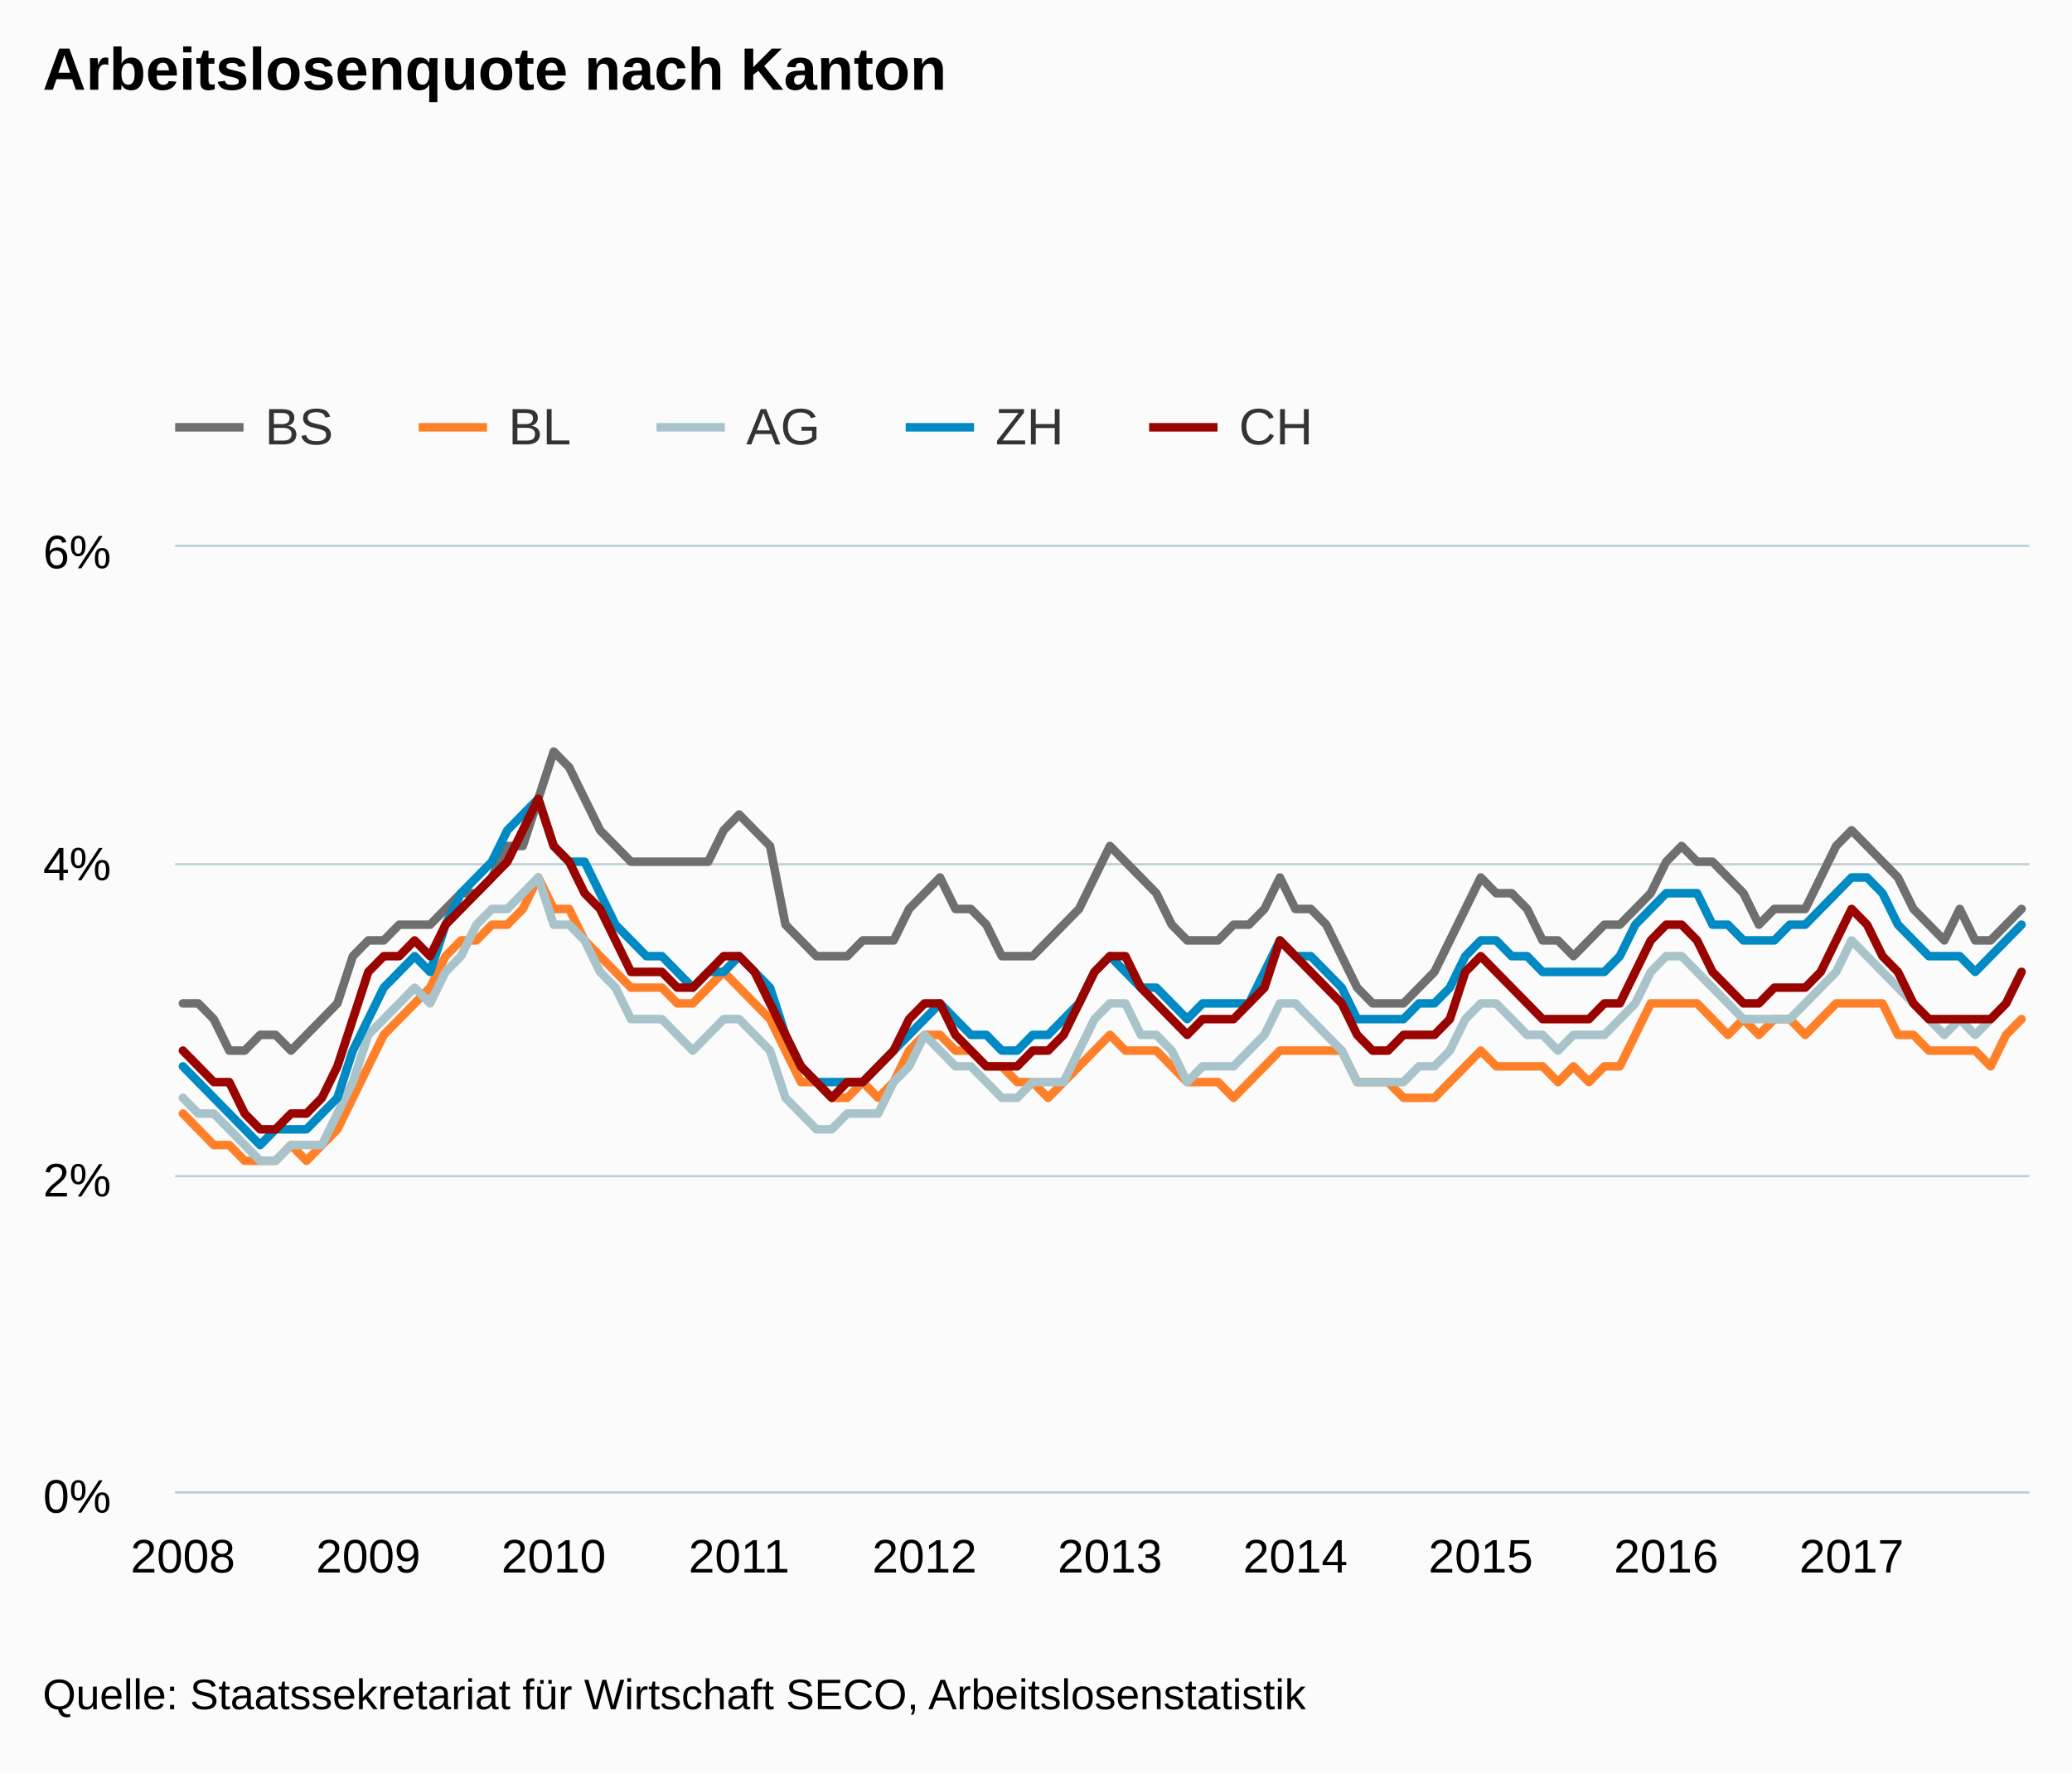
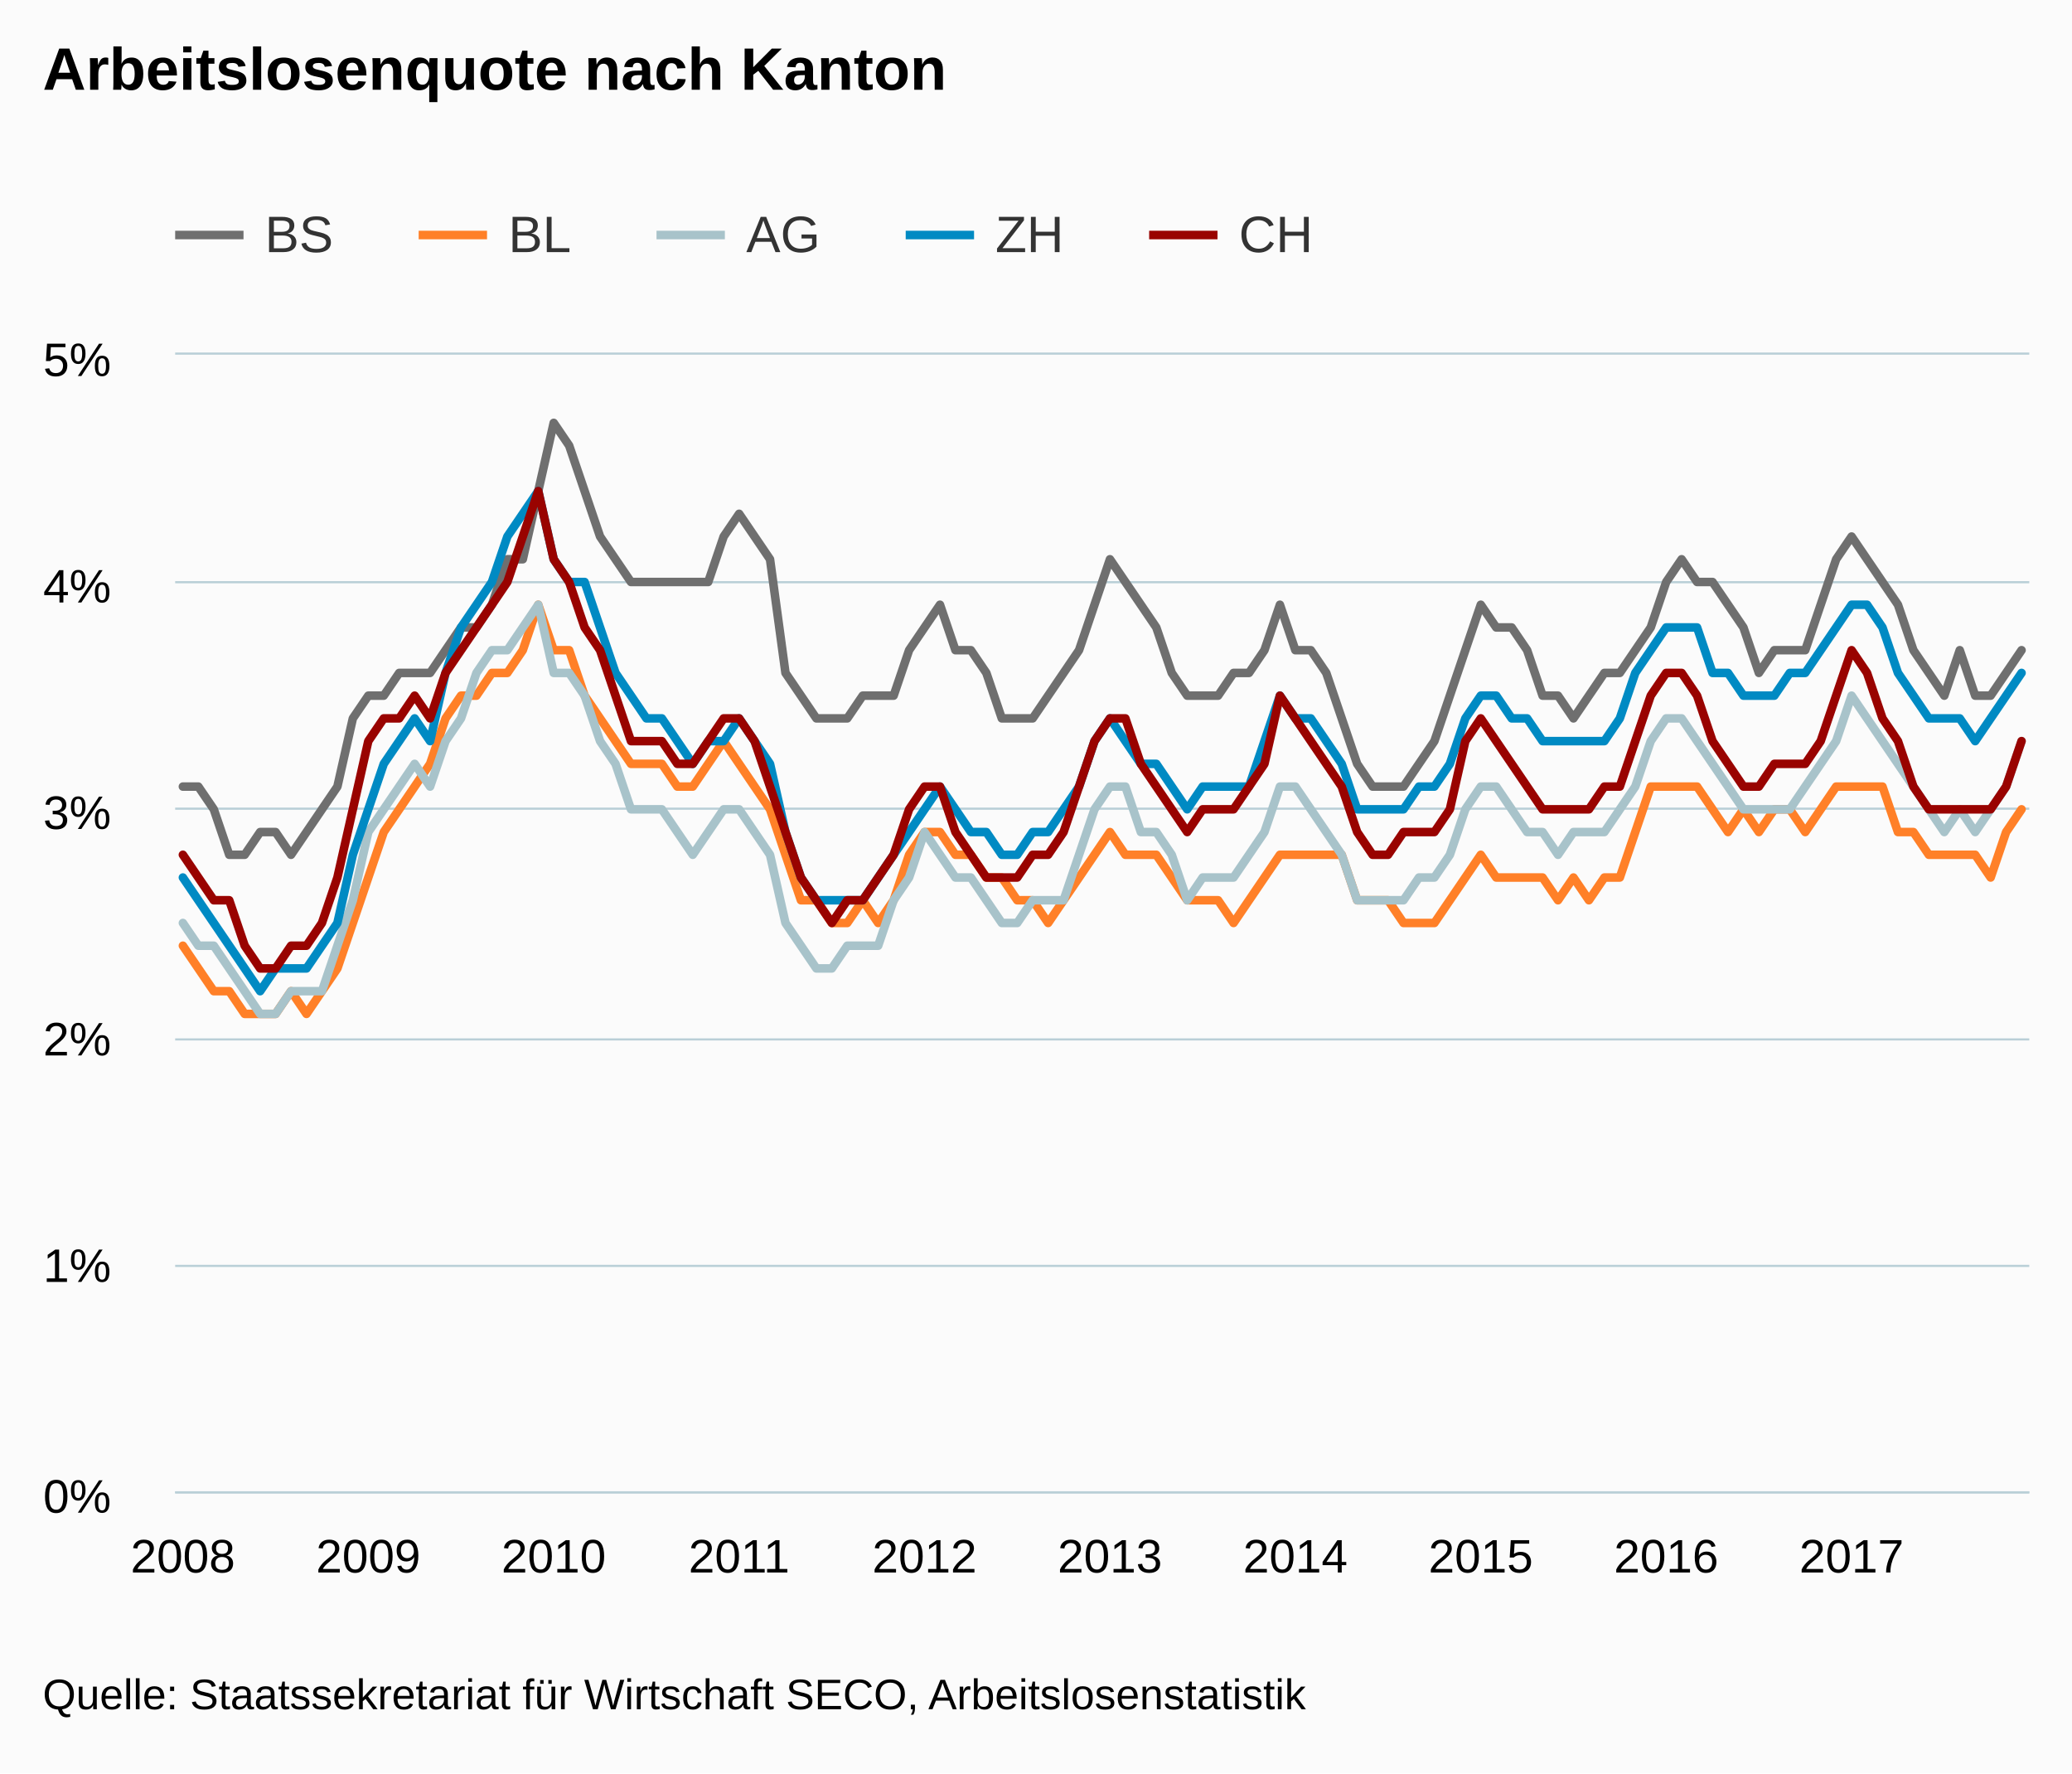
<svg xmlns="http://www.w3.org/2000/svg" version="1.1" class="highcharts-root" style="font-family:Arial;font-size:12px;" viewBox="0 0 485 415">
  <defs>
    <clipPath>
-       <rect x="0" y="0" width="434" height="221" fill="none" />
+       <rect x="0" y="0" width="434" height="266" fill="none" />
    </clipPath>
    <clipPath id="a">
-       <rect x="0" y="0" width="434" height="221" fill="none" />
+       <rect x="0" y="0" width="434" height="266" fill="none" />
    </clipPath>
  </defs>
  <rect fill="#fbfbfb" class="highcharts-background" x="0" y="0" width="485" height="415" rx="0" ry="0" />
-   <rect fill="none" class="highcharts-plot-background" x="41" y="128" width="434" height="221" />
+   <rect fill="none" class="highcharts-plot-background" x="41" y="83" width="434" height="266" />
  <g class="highcharts-pane-group" />
  <g class="highcharts-grid highcharts-xaxis-grid ">
-     <path fill="none" class="highcharts-grid-line" d="M 42.5 128 L 42.5 349" opacity="1" />
-     <path fill="none" class="highcharts-grid-line" d="M 85.5 128 L 85.5 349" opacity="1" />
-     <path fill="none" class="highcharts-grid-line" d="M 129.5 128 L 129.5 349" opacity="1" />
-     <path fill="none" class="highcharts-grid-line" d="M 172.5 128 L 172.5 349" opacity="1" />
-     <path fill="none" class="highcharts-grid-line" d="M 215.5 128 L 215.5 349" opacity="1" />
-     <path fill="none" class="highcharts-grid-line" d="M 259.5 128 L 259.5 349" opacity="1" />
-     <path fill="none" class="highcharts-grid-line" d="M 302.5 128 L 302.5 349" opacity="1" />
-     <path fill="none" class="highcharts-grid-line" d="M 346.5 128 L 346.5 349" opacity="1" />
-     <path fill="none" class="highcharts-grid-line" d="M 389.5 128 L 389.5 349" opacity="1" />
-     <path fill="none" class="highcharts-grid-line" d="M 432.5 128 L 432.5 349" opacity="1" />
+     <path fill="none" class="highcharts-grid-line" d="M 42.5 83 L 42.5 349" opacity="1" />
+     <path fill="none" class="highcharts-grid-line" d="M 85.5 83 L 85.5 349" opacity="1" />
+     <path fill="none" class="highcharts-grid-line" d="M 129.5 83 L 129.5 349" opacity="1" />
+     <path fill="none" class="highcharts-grid-line" d="M 172.5 83 L 172.5 349" opacity="1" />
+     <path fill="none" class="highcharts-grid-line" d="M 215.5 83 L 215.5 349" opacity="1" />
+     <path fill="none" class="highcharts-grid-line" d="M 259.5 83 L 259.5 349" opacity="1" />
+     <path fill="none" class="highcharts-grid-line" d="M 302.5 83 L 302.5 349" opacity="1" />
+     <path fill="none" class="highcharts-grid-line" d="M 346.5 83 L 346.5 349" opacity="1" />
+     <path fill="none" class="highcharts-grid-line" d="M 389.5 83 L 389.5 349" opacity="1" />
+     <path fill="none" class="highcharts-grid-line" d="M 432.5 83 L 432.5 349" opacity="1" />
  </g>
  <g class="highcharts-grid highcharts-yaxis-grid ">
    <path fill="none" stroke="#B9CFD7" stroke-width="0.5" class="highcharts-grid-line" d="M 41 349.25 L 475 349.25" opacity="1" />
-     <path fill="none" stroke="#B9CFD7" stroke-width="0.5" class="highcharts-grid-line" d="M 41 275.25 L 475 275.25" opacity="1" />
-     <path fill="none" stroke="#B9CFD7" stroke-width="0.5" class="highcharts-grid-line" d="M 41 202.25 L 475 202.25" opacity="1" />
-     <path fill="none" stroke="#B9CFD7" stroke-width="0.5" class="highcharts-grid-line" d="M 41 127.75 L 475 127.75" opacity="1" />
+     <path fill="none" stroke="#B9CFD7" stroke-width="0.5" class="highcharts-grid-line" d="M 41 296.25 L 475 296.25" opacity="1" />
+     <path fill="none" stroke="#B9CFD7" stroke-width="0.5" class="highcharts-grid-line" d="M 41 243.25 L 475 243.25" opacity="1" />
+     <path fill="none" stroke="#B9CFD7" stroke-width="0.5" class="highcharts-grid-line" d="M 41 189.25 L 475 189.25" opacity="1" />
+     <path fill="none" stroke="#B9CFD7" stroke-width="0.5" class="highcharts-grid-line" d="M 41 136.25 L 475 136.25" opacity="1" />
+     <path fill="none" stroke="#B9CFD7" stroke-width="0.5" class="highcharts-grid-line" d="M 41 82.75 L 475 82.75" opacity="1" />
  </g>
-   <rect fill="none" class="highcharts-plot-border" x="41" y="128" width="434" height="221" />
+   <rect fill="none" class="highcharts-plot-border" x="41" y="83" width="434" height="266" />
  <g class="highcharts-axis highcharts-xaxis ">
    <path fill="none" class="highcharts-axis-line" stroke="#B9CFD7" stroke-width="0.5" d="M 41 349.25 L 475 349.25" />
  </g>
  <g class="highcharts-axis highcharts-yaxis ">
-     <path fill="none" class="highcharts-axis-line" d="M 41 128 L 41 349" />
+     <path fill="none" class="highcharts-axis-line" d="M 41 83 L 41 349" />
  </g>
  <g class="highcharts-series-group">
-     <g class="highcharts-series highcharts-series-0 highcharts-line-series " transform="translate(41,128) scale(1 1)" clip-path="url(#a)">
-       <path fill="none" d="M 1.808 106.817 L 5.425 106.817 L 9.042 110.5 L 12.658 117.867 L 16.275 117.867 L 19.892 114.183 L 23.508 114.183 L 27.125 117.867 L 30.742 114.183 L 34.358 110.5 L 37.975 106.817 L 41.592 95.767 L 45.208 92.083 L 48.825 92.083 L 52.442 88.4 L 56.058 88.4 L 59.675 88.4 L 63.292 84.717 L 66.908 81.033 L 70.525 81.033 L 74.142 77.35 L 77.758 69.983 L 81.375 69.983 L 84.992 58.933 L 88.608 47.883 L 92.225 51.567 L 95.842 58.933 L 99.458 66.3 L 103.075 69.983 L 106.692 73.667 L 110.308 73.667 L 113.925 73.667 L 117.542 73.667 L 121.158 73.667 L 124.775 73.667 L 128.392 66.3 L 132.008 62.617 L 135.625 66.3 L 139.242 69.983 L 142.858 88.4 L 146.475 92.083 L 150.092 95.767 L 153.708 95.767 L 157.325 95.767 L 160.942 92.083 L 164.558 92.083 L 168.175 92.083 L 171.792 84.717 L 175.408 81.033 L 179.025 77.35 L 182.642 84.717 L 186.258 84.717 L 189.875 88.4 L 193.492 95.767 L 197.108 95.767 L 200.725 95.767 L 204.342 92.083 L 207.958 88.4 L 211.575 84.717 L 215.192 77.35 L 218.808 69.983 L 222.425 73.667 L 226.042 77.35 L 229.658 81.033 L 233.275 88.4 L 236.892 92.083 L 240.508 92.083 L 244.125 92.083 L 247.742 88.4 L 251.358 88.4 L 254.975 84.717 L 258.592 77.35 L 262.208 84.717 L 265.825 84.717 L 269.442 88.4 L 273.058 95.767 L 276.675 103.133 L 280.292 106.817 L 283.908 106.817 L 287.525 106.817 L 291.142 103.133 L 294.758 99.45 L 298.375 92.083 L 301.992 84.717 L 305.608 77.35 L 309.225 81.033 L 312.842 81.033 L 316.458 84.717 L 320.075 92.083 L 323.692 92.083 L 327.308 95.767 L 330.925 92.083 L 334.542 88.4 L 338.158 88.4 L 341.775 84.717 L 345.392 81.033 L 349.008 73.667 L 352.625 69.983 L 356.242 73.667 L 359.858 73.667 L 363.475 77.35 L 367.092 81.033 L 370.708 88.4 L 374.325 84.717 L 377.942 84.717 L 381.558 84.717 L 385.175 77.35 L 388.792 69.983 L 392.408 66.3 L 396.025 69.983 L 399.642 73.667 L 403.258 77.35 L 406.875 84.717 L 410.492 88.4 L 414.108 92.083 L 417.725 84.717 L 421.342 92.083 L 424.958 92.083 L 428.575 88.4 L 432.192 84.717" class="highcharts-graph" stroke="#6F6F6F" stroke-width="2" stroke-linejoin="round" stroke-linecap="round" />
+     <g class="highcharts-series highcharts-series-0 highcharts-line-series " transform="translate(41,83) scale(1 1)" clip-path="url(#a)">
+       <path fill="none" d="M 1.808 101.08 L 5.425 101.08 L 9.042 106.4 L 12.658 117.04 L 16.275 117.04 L 19.892 111.72 L 23.508 111.72 L 27.125 117.04 L 30.742 111.72 L 34.358 106.4 L 37.975 101.08 L 41.592 85.12 L 45.208 79.8 L 48.825 79.8 L 52.442 74.48 L 56.058 74.48 L 59.675 74.48 L 63.292 69.16 L 66.908 63.84 L 70.525 63.84 L 74.142 58.52 L 77.758 47.88 L 81.375 47.88 L 84.992 31.92 L 88.608 15.96 L 92.225 21.28 L 95.842 31.92 L 99.458 42.56 L 103.075 47.88 L 106.692 53.2 L 110.308 53.2 L 113.925 53.2 L 117.542 53.2 L 121.158 53.2 L 124.775 53.2 L 128.392 42.56 L 132.008 37.24 L 135.625 42.56 L 139.242 47.88 L 142.858 74.48 L 146.475 79.8 L 150.092 85.12 L 153.708 85.12 L 157.325 85.12 L 160.942 79.8 L 164.558 79.8 L 168.175 79.8 L 171.792 69.16 L 175.408 63.84 L 179.025 58.52 L 182.642 69.16 L 186.258 69.16 L 189.875 74.48 L 193.492 85.12 L 197.108 85.12 L 200.725 85.12 L 204.342 79.8 L 207.958 74.48 L 211.575 69.16 L 215.192 58.52 L 218.808 47.88 L 222.425 53.2 L 226.042 58.52 L 229.658 63.84 L 233.275 74.48 L 236.892 79.8 L 240.508 79.8 L 244.125 79.8 L 247.742 74.48 L 251.358 74.48 L 254.975 69.16 L 258.592 58.52 L 262.208 69.16 L 265.825 69.16 L 269.442 74.48 L 273.058 85.12 L 276.675 95.76 L 280.292 101.08 L 283.908 101.08 L 287.525 101.08 L 291.142 95.76 L 294.758 90.44 L 298.375 79.8 L 301.992 69.16 L 305.608 58.52 L 309.225 63.84 L 312.842 63.84 L 316.458 69.16 L 320.075 79.8 L 323.692 79.8 L 327.308 85.12 L 330.925 79.8 L 334.542 74.48 L 338.158 74.48 L 341.775 69.16 L 345.392 63.84 L 349.008 53.2 L 352.625 47.88 L 356.242 53.2 L 359.858 53.2 L 363.475 58.52 L 367.092 63.84 L 370.708 74.48 L 374.325 69.16 L 377.942 69.16 L 381.558 69.16 L 385.175 58.52 L 388.792 47.88 L 392.408 42.56 L 396.025 47.88 L 399.642 53.2 L 403.258 58.52 L 406.875 69.16 L 410.492 74.48 L 414.108 79.8 L 417.725 69.16 L 421.342 79.8 L 424.958 79.8 L 428.575 74.48 L 432.192 69.16" class="highcharts-graph" stroke="#6F6F6F" stroke-width="2" stroke-linejoin="round" stroke-linecap="round" />
    </g>
-     <g class="highcharts-markers highcharts-series-0 highcharts-line-series " transform="translate(41,128) scale(1 1)" clip-path="none" />
-     <g class="highcharts-series highcharts-series-1 highcharts-line-series " transform="translate(41,128) scale(1 1)" clip-path="url(#a)">
-       <path fill="none" d="M 1.808 132.6 L 5.425 136.283 L 9.042 139.967 L 12.658 139.967 L 16.275 143.65 L 19.892 143.65 L 23.508 143.65 L 27.125 139.967 L 30.742 143.65 L 34.358 139.967 L 37.975 136.283 L 41.592 128.917 L 45.208 121.55 L 48.825 114.183 L 52.442 110.5 L 56.058 106.817 L 59.675 103.133 L 63.292 95.767 L 66.908 92.083 L 70.525 92.083 L 74.142 88.4 L 77.758 88.4 L 81.375 84.717 L 84.992 77.35 L 88.608 84.717 L 92.225 84.717 L 95.842 92.083 L 99.458 95.767 L 103.075 99.45 L 106.692 103.133 L 110.308 103.133 L 113.925 103.133 L 117.542 106.817 L 121.158 106.817 L 124.775 103.133 L 128.392 99.45 L 132.008 103.133 L 135.625 106.817 L 139.242 110.5 L 142.858 117.867 L 146.475 125.233 L 150.092 125.233 L 153.708 128.917 L 157.325 128.917 L 160.942 125.233 L 164.558 128.917 L 168.175 125.233 L 171.792 117.867 L 175.408 114.183 L 179.025 114.183 L 182.642 117.867 L 186.258 117.867 L 189.875 121.55 L 193.492 121.55 L 197.108 125.233 L 200.725 125.233 L 204.342 128.917 L 207.958 125.233 L 211.575 121.55 L 215.192 117.867 L 218.808 114.183 L 222.425 117.867 L 226.042 117.867 L 229.658 117.867 L 233.275 121.55 L 236.892 125.233 L 240.508 125.233 L 244.125 125.233 L 247.742 128.917 L 251.358 125.233 L 254.975 121.55 L 258.592 117.867 L 262.208 117.867 L 265.825 117.867 L 269.442 117.867 L 273.058 117.867 L 276.675 125.233 L 280.292 125.233 L 283.908 125.233 L 287.525 128.917 L 291.142 128.917 L 294.758 128.917 L 298.375 125.233 L 301.992 121.55 L 305.608 117.867 L 309.225 121.55 L 312.842 121.55 L 316.458 121.55 L 320.075 121.55 L 323.692 125.233 L 327.308 121.55 L 330.925 125.233 L 334.542 121.55 L 338.158 121.55 L 341.775 114.183 L 345.392 106.817 L 349.008 106.817 L 352.625 106.817 L 356.242 106.817 L 359.858 110.5 L 363.475 114.183 L 367.092 110.5 L 370.708 114.183 L 374.325 110.5 L 377.942 110.5 L 381.558 114.183 L 385.175 110.5 L 388.792 106.817 L 392.408 106.817 L 396.025 106.817 L 399.642 106.817 L 403.258 114.183 L 406.875 114.183 L 410.492 117.867 L 414.108 117.867 L 417.725 117.867 L 421.342 117.867 L 424.958 121.55 L 428.575 114.183 L 432.192 110.5" class="highcharts-graph" stroke="#FF8028" stroke-width="2" stroke-linejoin="round" stroke-linecap="round" />
+     <g class="highcharts-markers highcharts-series-0 highcharts-line-series " transform="translate(41,83) scale(1 1)" clip-path="none" />
+     <g class="highcharts-series highcharts-series-1 highcharts-line-series " transform="translate(41,83) scale(1 1)" clip-path="url(#a)">
+       <path fill="none" d="M 1.808 138.32 L 5.425 143.64 L 9.042 148.96 L 12.658 148.96 L 16.275 154.28 L 19.892 154.28 L 23.508 154.28 L 27.125 148.96 L 30.742 154.28 L 34.358 148.96 L 37.975 143.64 L 41.592 133 L 45.208 122.36 L 48.825 111.72 L 52.442 106.4 L 56.058 101.08 L 59.675 95.76 L 63.292 85.12 L 66.908 79.8 L 70.525 79.8 L 74.142 74.48 L 77.758 74.48 L 81.375 69.16 L 84.992 58.52 L 88.608 69.16 L 92.225 69.16 L 95.842 79.8 L 99.458 85.12 L 103.075 90.44 L 106.692 95.76 L 110.308 95.76 L 113.925 95.76 L 117.542 101.08 L 121.158 101.08 L 124.775 95.76 L 128.392 90.44 L 132.008 95.76 L 135.625 101.08 L 139.242 106.4 L 142.858 117.04 L 146.475 127.68 L 150.092 127.68 L 153.708 133 L 157.325 133 L 160.942 127.68 L 164.558 133 L 168.175 127.68 L 171.792 117.04 L 175.408 111.72 L 179.025 111.72 L 182.642 117.04 L 186.258 117.04 L 189.875 122.36 L 193.492 122.36 L 197.108 127.68 L 200.725 127.68 L 204.342 133 L 207.958 127.68 L 211.575 122.36 L 215.192 117.04 L 218.808 111.72 L 222.425 117.04 L 226.042 117.04 L 229.658 117.04 L 233.275 122.36 L 236.892 127.68 L 240.508 127.68 L 244.125 127.68 L 247.742 133 L 251.358 127.68 L 254.975 122.36 L 258.592 117.04 L 262.208 117.04 L 265.825 117.04 L 269.442 117.04 L 273.058 117.04 L 276.675 127.68 L 280.292 127.68 L 283.908 127.68 L 287.525 133 L 291.142 133 L 294.758 133 L 298.375 127.68 L 301.992 122.36 L 305.608 117.04 L 309.225 122.36 L 312.842 122.36 L 316.458 122.36 L 320.075 122.36 L 323.692 127.68 L 327.308 122.36 L 330.925 127.68 L 334.542 122.36 L 338.158 122.36 L 341.775 111.72 L 345.392 101.08 L 349.008 101.08 L 352.625 101.08 L 356.242 101.08 L 359.858 106.4 L 363.475 111.72 L 367.092 106.4 L 370.708 111.72 L 374.325 106.4 L 377.942 106.4 L 381.558 111.72 L 385.175 106.4 L 388.792 101.08 L 392.408 101.08 L 396.025 101.08 L 399.642 101.08 L 403.258 111.72 L 406.875 111.72 L 410.492 117.04 L 414.108 117.04 L 417.725 117.04 L 421.342 117.04 L 424.958 122.36 L 428.575 111.72 L 432.192 106.4" class="highcharts-graph" stroke="#FF8028" stroke-width="2" stroke-linejoin="round" stroke-linecap="round" />
    </g>
-     <g class="highcharts-markers highcharts-series-1 highcharts-line-series " transform="translate(41,128) scale(1 1)" clip-path="none" />
-     <g class="highcharts-series highcharts-series-2 highcharts-line-series " transform="translate(41,128) scale(1 1)" clip-path="url(#a)">
-       <path fill="none" d="M 1.808 128.917 L 5.425 132.6 L 9.042 132.6 L 12.658 136.283 L 16.275 139.967 L 19.892 143.65 L 23.508 143.65 L 27.125 139.967 L 30.742 139.967 L 34.358 139.967 L 37.975 132.6 L 41.592 125.233 L 45.208 114.183 L 48.825 110.5 L 52.442 106.817 L 56.058 103.133 L 59.675 106.817 L 63.292 99.45 L 66.908 95.767 L 70.525 88.4 L 74.142 84.717 L 77.758 84.717 L 81.375 81.033 L 84.992 77.35 L 88.608 88.4 L 92.225 88.4 L 95.842 92.083 L 99.458 99.45 L 103.075 103.133 L 106.692 110.5 L 110.308 110.5 L 113.925 110.5 L 117.542 114.183 L 121.158 117.867 L 124.775 114.183 L 128.392 110.5 L 132.008 110.5 L 135.625 114.183 L 139.242 117.867 L 142.858 128.917 L 146.475 132.6 L 150.092 136.283 L 153.708 136.283 L 157.325 132.6 L 160.942 132.6 L 164.558 132.6 L 168.175 125.233 L 171.792 121.55 L 175.408 114.183 L 179.025 117.867 L 182.642 121.55 L 186.258 121.55 L 189.875 125.233 L 193.492 128.917 L 197.108 128.917 L 200.725 125.233 L 204.342 125.233 L 207.958 125.233 L 211.575 117.867 L 215.192 110.5 L 218.808 106.817 L 222.425 106.817 L 226.042 114.183 L 229.658 114.183 L 233.275 117.867 L 236.892 125.233 L 240.508 121.55 L 244.125 121.55 L 247.742 121.55 L 251.358 117.867 L 254.975 114.183 L 258.592 106.817 L 262.208 106.817 L 265.825 110.5 L 269.442 114.183 L 273.058 117.867 L 276.675 125.233 L 280.292 125.233 L 283.908 125.233 L 287.525 125.233 L 291.142 121.55 L 294.758 121.55 L 298.375 117.867 L 301.992 110.5 L 305.608 106.817 L 309.225 106.817 L 312.842 110.5 L 316.458 114.183 L 320.075 114.183 L 323.692 117.867 L 327.308 114.183 L 330.925 114.183 L 334.542 114.183 L 338.158 110.5 L 341.775 106.817 L 345.392 99.45 L 349.008 95.767 L 352.625 95.767 L 356.242 99.45 L 359.858 103.133 L 363.475 106.817 L 367.092 110.5 L 370.708 110.5 L 374.325 110.5 L 377.942 110.5 L 381.558 106.817 L 385.175 103.133 L 388.792 99.45 L 392.408 92.083 L 396.025 95.767 L 399.642 99.45 L 403.258 103.133 L 406.875 106.817 L 410.492 110.5 L 414.108 114.183 L 417.725 110.5 L 421.342 114.183 L 424.958 110.5 L 428.575 106.817 L 432.192 99.45" class="highcharts-graph" stroke="#A8C3CA" stroke-width="2" stroke-linejoin="round" stroke-linecap="round" />
+     <g class="highcharts-markers highcharts-series-1 highcharts-line-series " transform="translate(41,83) scale(1 1)" clip-path="none" />
+     <g class="highcharts-series highcharts-series-2 highcharts-line-series " transform="translate(41,83) scale(1 1)" clip-path="url(#a)">
+       <path fill="none" d="M 1.808 133 L 5.425 138.32 L 9.042 138.32 L 12.658 143.64 L 16.275 148.96 L 19.892 154.28 L 23.508 154.28 L 27.125 148.96 L 30.742 148.96 L 34.358 148.96 L 37.975 138.32 L 41.592 127.68 L 45.208 111.72 L 48.825 106.4 L 52.442 101.08 L 56.058 95.76 L 59.675 101.08 L 63.292 90.44 L 66.908 85.12 L 70.525 74.48 L 74.142 69.16 L 77.758 69.16 L 81.375 63.84 L 84.992 58.52 L 88.608 74.48 L 92.225 74.48 L 95.842 79.8 L 99.458 90.44 L 103.075 95.76 L 106.692 106.4 L 110.308 106.4 L 113.925 106.4 L 117.542 111.72 L 121.158 117.04 L 124.775 111.72 L 128.392 106.4 L 132.008 106.4 L 135.625 111.72 L 139.242 117.04 L 142.858 133 L 146.475 138.32 L 150.092 143.64 L 153.708 143.64 L 157.325 138.32 L 160.942 138.32 L 164.558 138.32 L 168.175 127.68 L 171.792 122.36 L 175.408 111.72 L 179.025 117.04 L 182.642 122.36 L 186.258 122.36 L 189.875 127.68 L 193.492 133 L 197.108 133 L 200.725 127.68 L 204.342 127.68 L 207.958 127.68 L 211.575 117.04 L 215.192 106.4 L 218.808 101.08 L 222.425 101.08 L 226.042 111.72 L 229.658 111.72 L 233.275 117.04 L 236.892 127.68 L 240.508 122.36 L 244.125 122.36 L 247.742 122.36 L 251.358 117.04 L 254.975 111.72 L 258.592 101.08 L 262.208 101.08 L 265.825 106.4 L 269.442 111.72 L 273.058 117.04 L 276.675 127.68 L 280.292 127.68 L 283.908 127.68 L 287.525 127.68 L 291.142 122.36 L 294.758 122.36 L 298.375 117.04 L 301.992 106.4 L 305.608 101.08 L 309.225 101.08 L 312.842 106.4 L 316.458 111.72 L 320.075 111.72 L 323.692 117.04 L 327.308 111.72 L 330.925 111.72 L 334.542 111.72 L 338.158 106.4 L 341.775 101.08 L 345.392 90.44 L 349.008 85.12 L 352.625 85.12 L 356.242 90.44 L 359.858 95.76 L 363.475 101.08 L 367.092 106.4 L 370.708 106.4 L 374.325 106.4 L 377.942 106.4 L 381.558 101.08 L 385.175 95.76 L 388.792 90.44 L 392.408 79.8 L 396.025 85.12 L 399.642 90.44 L 403.258 95.76 L 406.875 101.08 L 410.492 106.4 L 414.108 111.72 L 417.725 106.4 L 421.342 111.72 L 424.958 106.4 L 428.575 101.08 L 432.192 90.44" class="highcharts-graph" stroke="#A8C3CA" stroke-width="2" stroke-linejoin="round" stroke-linecap="round" />
    </g>
-     <g class="highcharts-markers highcharts-series-2 highcharts-line-series " transform="translate(41,128) scale(1 1)" clip-path="none" />
-     <g class="highcharts-series highcharts-series-3 highcharts-line-series " transform="translate(41,128) scale(1 1)" clip-path="url(#a)">
-       <path fill="none" d="M 1.808 121.55 L 5.425 125.233 L 9.042 128.917 L 12.658 132.6 L 16.275 136.283 L 19.892 139.967 L 23.508 136.283 L 27.125 136.283 L 30.742 136.283 L 34.358 132.6 L 37.975 128.917 L 41.592 117.867 L 45.208 110.5 L 48.825 103.133 L 52.442 99.45 L 56.058 95.767 L 59.675 99.45 L 63.292 88.4 L 66.908 81.033 L 70.525 77.35 L 74.142 73.667 L 77.758 66.3 L 81.375 62.617 L 84.992 58.933 L 88.608 69.983 L 92.225 73.667 L 95.842 73.667 L 99.458 81.033 L 103.075 88.4 L 106.692 92.083 L 110.308 95.767 L 113.925 95.767 L 117.542 99.45 L 121.158 103.133 L 124.775 99.45 L 128.392 99.45 L 132.008 95.767 L 135.625 99.45 L 139.242 103.133 L 142.858 114.183 L 146.475 121.55 L 150.092 125.233 L 153.708 125.233 L 157.325 125.233 L 160.942 125.233 L 164.558 121.55 L 168.175 117.867 L 171.792 114.183 L 175.408 110.5 L 179.025 106.817 L 182.642 110.5 L 186.258 114.183 L 189.875 114.183 L 193.492 117.867 L 197.108 117.867 L 200.725 114.183 L 204.342 114.183 L 207.958 110.5 L 211.575 106.817 L 215.192 99.45 L 218.808 95.767 L 222.425 99.45 L 226.042 103.133 L 229.658 103.133 L 233.275 106.817 L 236.892 110.5 L 240.508 106.817 L 244.125 106.817 L 247.742 106.817 L 251.358 106.817 L 254.975 99.45 L 258.592 92.083 L 262.208 95.767 L 265.825 95.767 L 269.442 99.45 L 273.058 103.133 L 276.675 110.5 L 280.292 110.5 L 283.908 110.5 L 287.525 110.5 L 291.142 106.817 L 294.758 106.817 L 298.375 103.133 L 301.992 95.767 L 305.608 92.083 L 309.225 92.083 L 312.842 95.767 L 316.458 95.767 L 320.075 99.45 L 323.692 99.45 L 327.308 99.45 L 330.925 99.45 L 334.542 99.45 L 338.158 95.767 L 341.775 88.4 L 345.392 84.717 L 349.008 81.033 L 352.625 81.033 L 356.242 81.033 L 359.858 88.4 L 363.475 88.4 L 367.092 92.083 L 370.708 92.083 L 374.325 92.083 L 377.942 88.4 L 381.558 88.4 L 385.175 84.717 L 388.792 81.033 L 392.408 77.35 L 396.025 77.35 L 399.642 81.033 L 403.258 88.4 L 406.875 92.083 L 410.492 95.767 L 414.108 95.767 L 417.725 95.767 L 421.342 99.45 L 424.958 95.767 L 428.575 92.083 L 432.192 88.4" class="highcharts-graph" stroke="#008AC3" stroke-width="2" stroke-linejoin="round" stroke-linecap="round" />
+     <g class="highcharts-markers highcharts-series-2 highcharts-line-series " transform="translate(41,83) scale(1 1)" clip-path="none" />
+     <g class="highcharts-series highcharts-series-3 highcharts-line-series " transform="translate(41,83) scale(1 1)" clip-path="url(#a)">
+       <path fill="none" d="M 1.808 122.36 L 5.425 127.68 L 9.042 133 L 12.658 138.32 L 16.275 143.64 L 19.892 148.96 L 23.508 143.64 L 27.125 143.64 L 30.742 143.64 L 34.358 138.32 L 37.975 133 L 41.592 117.04 L 45.208 106.4 L 48.825 95.76 L 52.442 90.44 L 56.058 85.12 L 59.675 90.44 L 63.292 74.48 L 66.908 63.84 L 70.525 58.52 L 74.142 53.2 L 77.758 42.56 L 81.375 37.24 L 84.992 31.92 L 88.608 47.88 L 92.225 53.2 L 95.842 53.2 L 99.458 63.84 L 103.075 74.48 L 106.692 79.8 L 110.308 85.12 L 113.925 85.12 L 117.542 90.44 L 121.158 95.76 L 124.775 90.44 L 128.392 90.44 L 132.008 85.12 L 135.625 90.44 L 139.242 95.76 L 142.858 111.72 L 146.475 122.36 L 150.092 127.68 L 153.708 127.68 L 157.325 127.68 L 160.942 127.68 L 164.558 122.36 L 168.175 117.04 L 171.792 111.72 L 175.408 106.4 L 179.025 101.08 L 182.642 106.4 L 186.258 111.72 L 189.875 111.72 L 193.492 117.04 L 197.108 117.04 L 200.725 111.72 L 204.342 111.72 L 207.958 106.4 L 211.575 101.08 L 215.192 90.44 L 218.808 85.12 L 222.425 90.44 L 226.042 95.76 L 229.658 95.76 L 233.275 101.08 L 236.892 106.4 L 240.508 101.08 L 244.125 101.08 L 247.742 101.08 L 251.358 101.08 L 254.975 90.44 L 258.592 79.8 L 262.208 85.12 L 265.825 85.12 L 269.442 90.44 L 273.058 95.76 L 276.675 106.4 L 280.292 106.4 L 283.908 106.4 L 287.525 106.4 L 291.142 101.08 L 294.758 101.08 L 298.375 95.76 L 301.992 85.12 L 305.608 79.8 L 309.225 79.8 L 312.842 85.12 L 316.458 85.12 L 320.075 90.44 L 323.692 90.44 L 327.308 90.44 L 330.925 90.44 L 334.542 90.44 L 338.158 85.12 L 341.775 74.48 L 345.392 69.16 L 349.008 63.84 L 352.625 63.84 L 356.242 63.84 L 359.858 74.48 L 363.475 74.48 L 367.092 79.8 L 370.708 79.8 L 374.325 79.8 L 377.942 74.48 L 381.558 74.48 L 385.175 69.16 L 388.792 63.84 L 392.408 58.52 L 396.025 58.52 L 399.642 63.84 L 403.258 74.48 L 406.875 79.8 L 410.492 85.12 L 414.108 85.12 L 417.725 85.12 L 421.342 90.44 L 424.958 85.12 L 428.575 79.8 L 432.192 74.48" class="highcharts-graph" stroke="#008AC3" stroke-width="2" stroke-linejoin="round" stroke-linecap="round" />
    </g>
-     <g class="highcharts-markers highcharts-series-3 highcharts-line-series " transform="translate(41,128) scale(1 1)" clip-path="none" />
-     <g class="highcharts-series highcharts-series-4 highcharts-line-series " transform="translate(41,128) scale(1 1)" clip-path="url(#a)">
-       <path fill="none" d="M 1.808 117.867 L 5.425 121.55 L 9.042 125.233 L 12.658 125.233 L 16.275 132.6 L 19.892 136.283 L 23.508 136.283 L 27.125 132.6 L 30.742 132.6 L 34.358 128.917 L 37.975 121.55 L 41.592 110.5 L 45.208 99.45 L 48.825 95.767 L 52.442 95.767 L 56.058 92.083 L 59.675 95.767 L 63.292 88.4 L 66.908 84.717 L 70.525 81.033 L 74.142 77.35 L 77.758 73.667 L 81.375 66.3 L 84.992 58.933 L 88.608 69.983 L 92.225 73.667 L 95.842 81.033 L 99.458 84.717 L 103.075 92.083 L 106.692 99.45 L 110.308 99.45 L 113.925 99.45 L 117.542 103.133 L 121.158 103.133 L 124.775 99.45 L 128.392 95.767 L 132.008 95.767 L 135.625 99.45 L 139.242 106.817 L 142.858 114.183 L 146.475 121.55 L 150.092 125.233 L 153.708 128.917 L 157.325 125.233 L 160.942 125.233 L 164.558 121.55 L 168.175 117.867 L 171.792 110.5 L 175.408 106.817 L 179.025 106.817 L 182.642 114.183 L 186.258 117.867 L 189.875 121.55 L 193.492 121.55 L 197.108 121.55 L 200.725 117.867 L 204.342 117.867 L 207.958 114.183 L 211.575 106.817 L 215.192 99.45 L 218.808 95.767 L 222.425 95.767 L 226.042 103.133 L 229.658 106.817 L 233.275 110.5 L 236.892 114.183 L 240.508 110.5 L 244.125 110.5 L 247.742 110.5 L 251.358 106.817 L 254.975 103.133 L 258.592 92.083 L 262.208 95.767 L 265.825 99.45 L 269.442 103.133 L 273.058 106.817 L 276.675 114.183 L 280.292 117.867 L 283.908 117.867 L 287.525 114.183 L 291.142 114.183 L 294.758 114.183 L 298.375 110.5 L 301.992 99.45 L 305.608 95.767 L 309.225 99.45 L 312.842 103.133 L 316.458 106.817 L 320.075 110.5 L 323.692 110.5 L 327.308 110.5 L 330.925 110.5 L 334.542 106.817 L 338.158 106.817 L 341.775 99.45 L 345.392 92.083 L 349.008 88.4 L 352.625 88.4 L 356.242 92.083 L 359.858 99.45 L 363.475 103.133 L 367.092 106.817 L 370.708 106.817 L 374.325 103.133 L 377.942 103.133 L 381.558 103.133 L 385.175 99.45 L 388.792 92.083 L 392.408 84.717 L 396.025 88.4 L 399.642 95.767 L 403.258 99.45 L 406.875 106.817 L 410.492 110.5 L 414.108 110.5 L 417.725 110.5 L 421.342 110.5 L 424.958 110.5 L 428.575 106.817 L 432.192 99.45" class="highcharts-graph" stroke="#990300" stroke-width="2" stroke-linejoin="round" stroke-linecap="round" />
+     <g class="highcharts-markers highcharts-series-3 highcharts-line-series " transform="translate(41,83) scale(1 1)" clip-path="none" />
+     <g class="highcharts-series highcharts-series-4 highcharts-line-series " transform="translate(41,83) scale(1 1)" clip-path="url(#a)">
+       <path fill="none" d="M 1.808 117.04 L 5.425 122.36 L 9.042 127.68 L 12.658 127.68 L 16.275 138.32 L 19.892 143.64 L 23.508 143.64 L 27.125 138.32 L 30.742 138.32 L 34.358 133 L 37.975 122.36 L 41.592 106.4 L 45.208 90.44 L 48.825 85.12 L 52.442 85.12 L 56.058 79.8 L 59.675 85.12 L 63.292 74.48 L 66.908 69.16 L 70.525 63.84 L 74.142 58.52 L 77.758 53.2 L 81.375 42.56 L 84.992 31.92 L 88.608 47.88 L 92.225 53.2 L 95.842 63.84 L 99.458 69.16 L 103.075 79.8 L 106.692 90.44 L 110.308 90.44 L 113.925 90.44 L 117.542 95.76 L 121.158 95.76 L 124.775 90.44 L 128.392 85.12 L 132.008 85.12 L 135.625 90.44 L 139.242 101.08 L 142.858 111.72 L 146.475 122.36 L 150.092 127.68 L 153.708 133 L 157.325 127.68 L 160.942 127.68 L 164.558 122.36 L 168.175 117.04 L 171.792 106.4 L 175.408 101.08 L 179.025 101.08 L 182.642 111.72 L 186.258 117.04 L 189.875 122.36 L 193.492 122.36 L 197.108 122.36 L 200.725 117.04 L 204.342 117.04 L 207.958 111.72 L 211.575 101.08 L 215.192 90.44 L 218.808 85.12 L 222.425 85.12 L 226.042 95.76 L 229.658 101.08 L 233.275 106.4 L 236.892 111.72 L 240.508 106.4 L 244.125 106.4 L 247.742 106.4 L 251.358 101.08 L 254.975 95.76 L 258.592 79.8 L 262.208 85.12 L 265.825 90.44 L 269.442 95.76 L 273.058 101.08 L 276.675 111.72 L 280.292 117.04 L 283.908 117.04 L 287.525 111.72 L 291.142 111.72 L 294.758 111.72 L 298.375 106.4 L 301.992 90.44 L 305.608 85.12 L 309.225 90.44 L 312.842 95.76 L 316.458 101.08 L 320.075 106.4 L 323.692 106.4 L 327.308 106.4 L 330.925 106.4 L 334.542 101.08 L 338.158 101.08 L 341.775 90.44 L 345.392 79.8 L 349.008 74.48 L 352.625 74.48 L 356.242 79.8 L 359.858 90.44 L 363.475 95.76 L 367.092 101.08 L 370.708 101.08 L 374.325 95.76 L 377.942 95.76 L 381.558 95.76 L 385.175 90.44 L 388.792 79.8 L 392.408 69.16 L 396.025 74.48 L 399.642 85.12 L 403.258 90.44 L 406.875 101.08 L 410.492 106.4 L 414.108 106.4 L 417.725 106.4 L 421.342 106.4 L 424.958 106.4 L 428.575 101.08 L 432.192 90.44" class="highcharts-graph" stroke="#990300" stroke-width="2" stroke-linejoin="round" stroke-linecap="round" />
    </g>
-     <g class="highcharts-markers highcharts-series-4 highcharts-line-series " transform="translate(41,128) scale(1 1)" clip-path="none" />
+     <g class="highcharts-markers highcharts-series-4 highcharts-line-series " transform="translate(41,83) scale(1 1)" clip-path="none" />
  </g>
  <text x="10" text-anchor="start" class="highcharts-title" style="color:#000000;font-size:14px;font-weight:bold;fill:#000000;" y="21">
    <tspan>Arbeitslosenquote nach Kanton</tspan>
  </text>
  <text x="10" text-anchor="start" class="highcharts-subtitle" style="color:#000000;font-size:12px;font-weight:normal;font-family:Arial;fill:#000000;" y="40" />
-   <g class="highcharts-legend" transform="translate(33,86)">
+   <g class="highcharts-legend" transform="translate(33,41)">
    <rect fill="none" class="highcharts-legend-box" rx="0" ry="0" x="0" y="0" width="282" height="30" visibility="visible" />
    <g>
      <g>
        <g class="highcharts-legend-item highcharts-line-series highcharts-color-undefined highcharts-series-0" transform="translate(8,3)">
          <path fill="none" d="M 0 11 L 16 11" class="highcharts-graph" stroke="#6F6F6F" stroke-width="2" />
          <text x="21" style="color:#333333;font-size:12px;font-weight:normal;cursor:pointer;fill:#333333;" text-anchor="start" y="15">
            <tspan>BS</tspan>
          </text>
        </g>
        <g class="highcharts-legend-item highcharts-line-series highcharts-color-undefined highcharts-series-1" transform="translate(65,3)">
          <path fill="none" d="M 0 11 L 16 11" class="highcharts-graph" stroke="#FF8028" stroke-width="2" />
          <text x="21" y="15" style="color:#333333;font-size:12px;font-weight:normal;cursor:pointer;fill:#333333;" text-anchor="start">
            <tspan>BL</tspan>
          </text>
        </g>
        <g class="highcharts-legend-item highcharts-line-series highcharts-color-undefined highcharts-series-2" transform="translate(120.6719,3)">
          <path fill="none" d="M 0 11 L 16 11" class="highcharts-graph" stroke="#A8C3CA" stroke-width="2" />
          <text x="21" y="15" style="color:#333333;font-size:12px;font-weight:normal;cursor:pointer;fill:#333333;" text-anchor="start">
            <tspan>AG</tspan>
          </text>
        </g>
        <g class="highcharts-legend-item highcharts-line-series highcharts-color-undefined highcharts-series-3" transform="translate(179,3)">
          <path fill="none" d="M 0 11 L 16 11" class="highcharts-graph" stroke="#008AC3" stroke-width="2" />
          <text x="21" y="15" style="color:#333333;font-size:12px;font-weight:normal;cursor:pointer;fill:#333333;" text-anchor="start">
            <tspan>ZH</tspan>
          </text>
        </g>
        <g class="highcharts-legend-item highcharts-line-series highcharts-color-undefined highcharts-series-4" transform="translate(235.9844,3)">
          <path fill="none" d="M 0 11 L 16 11" class="highcharts-graph" stroke="#990300" stroke-width="2" />
          <text x="21" y="15" style="color:#333333;font-size:12px;font-weight:normal;cursor:pointer;fill:#333333;" text-anchor="start">
            <tspan>CH</tspan>
          </text>
        </g>
      </g>
    </g>
  </g>
  <g class="highcharts-axis-labels highcharts-xaxis-labels ">
    <text x="42.808" style="color:#000000;cursor:default;font-size:11px;fill:#000000;" text-anchor="middle" transform="translate(0,0)" y="368" opacity="1">
      2008
    </text>
    <text x="86.208" style="color:#000000;cursor:default;font-size:11px;fill:#000000;" text-anchor="middle" transform="translate(0,0)" y="368" opacity="1">
      2009
    </text>
    <text x="129.608" style="color:#000000;cursor:default;font-size:11px;fill:#000000;" text-anchor="middle" transform="translate(0,0)" y="368" opacity="1">
      2010
    </text>
    <text x="173.008" style="color:#000000;cursor:default;font-size:11px;fill:#000000;" text-anchor="middle" transform="translate(0,0)" y="368" opacity="1">
      2011
    </text>
    <text x="216.408" style="color:#000000;cursor:default;font-size:11px;fill:#000000;" text-anchor="middle" transform="translate(0,0)" y="368" opacity="1">
      2012
    </text>
    <text x="259.808" style="color:#000000;cursor:default;font-size:11px;fill:#000000;" text-anchor="middle" transform="translate(0,0)" y="368" opacity="1">
      2013
    </text>
    <text x="303.208" style="color:#000000;cursor:default;font-size:11px;fill:#000000;" text-anchor="middle" transform="translate(0,0)" y="368" opacity="1">
      2014
    </text>
    <text x="346.608" style="color:#000000;cursor:default;font-size:11px;fill:#000000;" text-anchor="middle" transform="translate(0,0)" y="368" opacity="1">
      2015
    </text>
    <text x="390.008" style="color:#000000;cursor:default;font-size:11px;fill:#000000;" text-anchor="middle" transform="translate(0,0)" y="368" opacity="1">
      2016
    </text>
    <text x="433.408" style="color:#000000;cursor:default;font-size:11px;fill:#000000;" text-anchor="middle" transform="translate(0,0)" y="368" opacity="1">
      2017
    </text>
  </g>
  <g class="highcharts-axis-labels highcharts-yaxis-labels ">
    <text x="26" style="color:#000000;cursor:default;font-size:11px;fill:#000000;" text-anchor="end" transform="translate(0,0)" y="354" opacity="1">
      0%
    </text>
-     <text x="26" style="color:#000000;cursor:default;font-size:11px;fill:#000000;" text-anchor="end" transform="translate(0,0)" y="280" opacity="1">
+     <text x="26" style="color:#000000;cursor:default;font-size:11px;fill:#000000;" text-anchor="end" transform="translate(0,0)" y="300" opacity="1">
+       1%
+     </text>
+     <text x="26" style="color:#000000;cursor:default;font-size:11px;fill:#000000;" text-anchor="end" transform="translate(0,0)" y="247" opacity="1">
      2%
    </text>
-     <text x="26" style="color:#000000;cursor:default;font-size:11px;fill:#000000;" text-anchor="end" transform="translate(0,0)" y="206" opacity="1">
+     <text x="26" style="color:#000000;cursor:default;font-size:11px;fill:#000000;" text-anchor="end" transform="translate(0,0)" y="194" opacity="1">
+       3%
+     </text>
+     <text x="26" style="color:#000000;cursor:default;font-size:11px;fill:#000000;" text-anchor="end" transform="translate(0,0)" y="141" opacity="1">
      4%
    </text>
-     <text x="26" style="color:#000000;cursor:default;font-size:11px;fill:#000000;" text-anchor="end" transform="translate(0,0)" y="133" opacity="1">
-       6%
+     <text x="26" style="color:#000000;cursor:default;font-size:11px;fill:#000000;" text-anchor="end" transform="translate(0,0)" y="88" opacity="1">
+       5%
    </text>
  </g>
  <text x="10" class="highcharts-credits" text-anchor="start" style="cursor:default;color:#000000;font-size:10px;fill:#000000;" y="400">
    <tspan>Quelle: Staatssekretariat für Wirtschaft SECO, Arbeitslosenstatistik</tspan>
  </text>
</svg>
